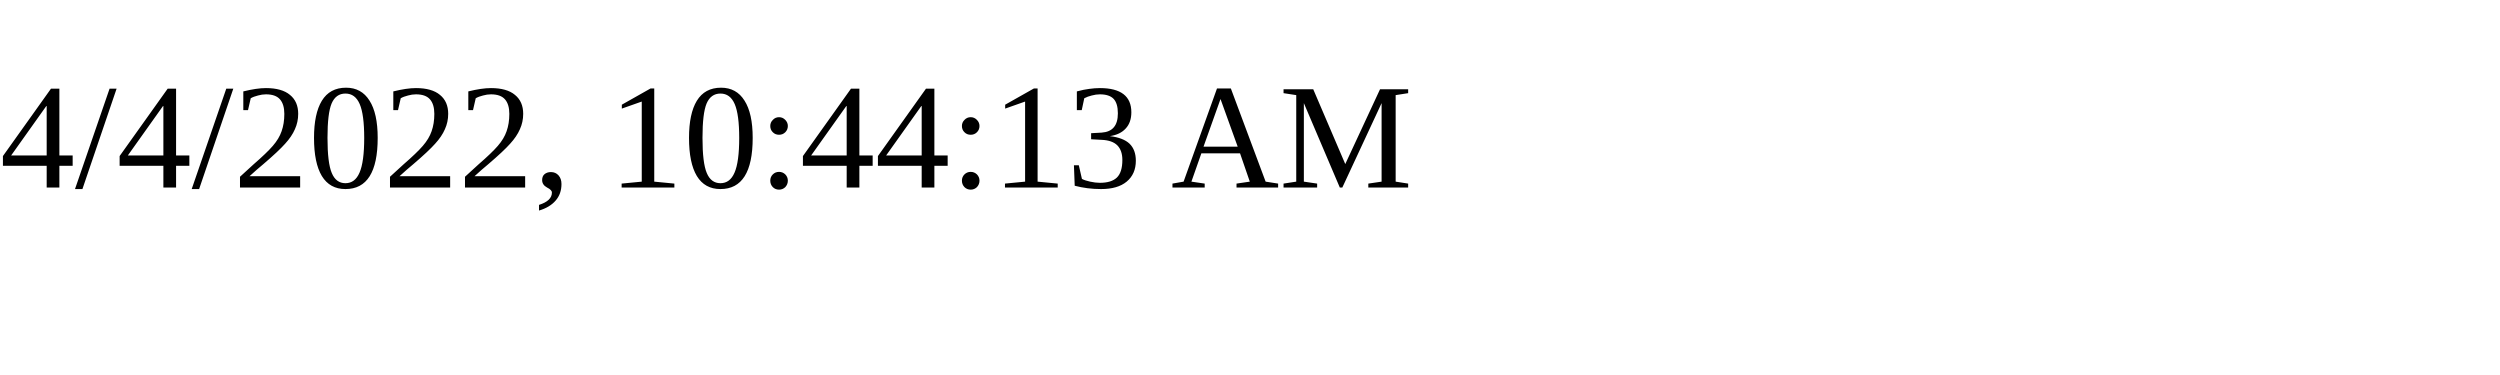
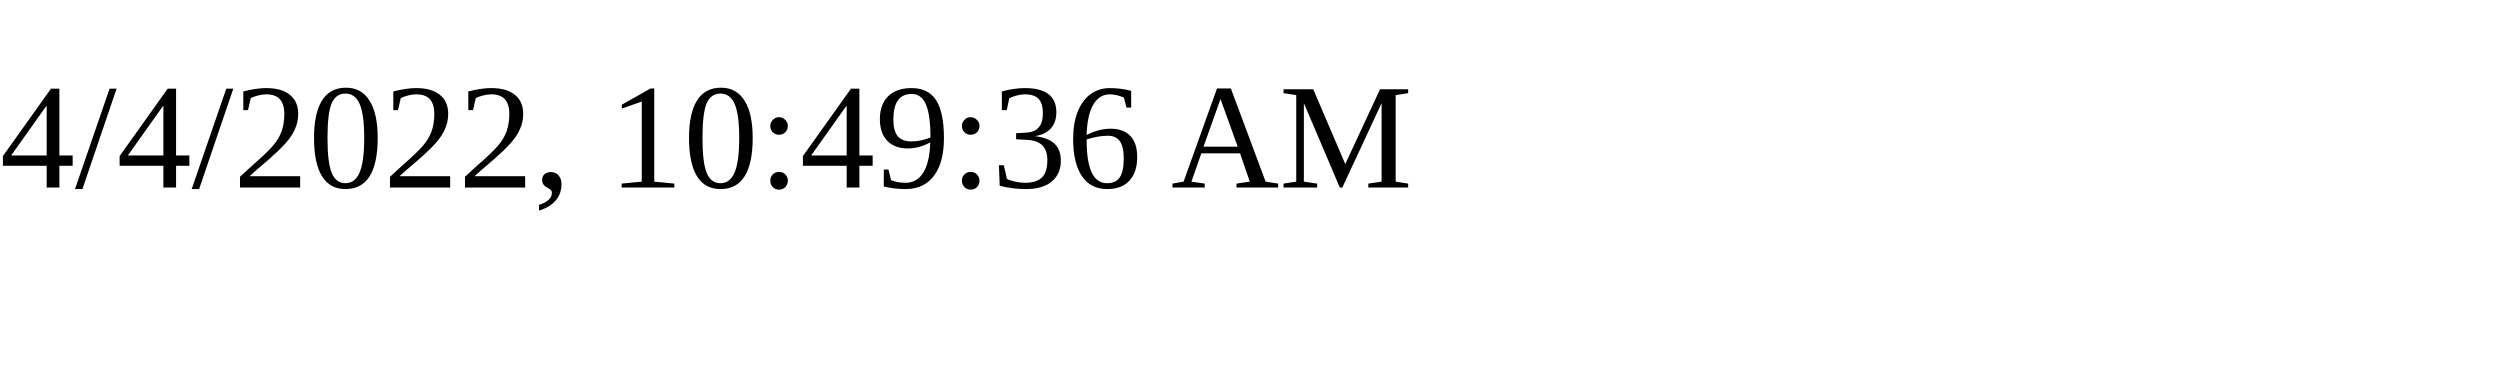
<svg xmlns="http://www.w3.org/2000/svg" height="30" width="200">
-   <text x="0" y="15">4/4/2022, 10:44:13 AM</text>
+   <text x="0" y="15">4/4/2022, 10:49:36 AM</text>
</svg>
